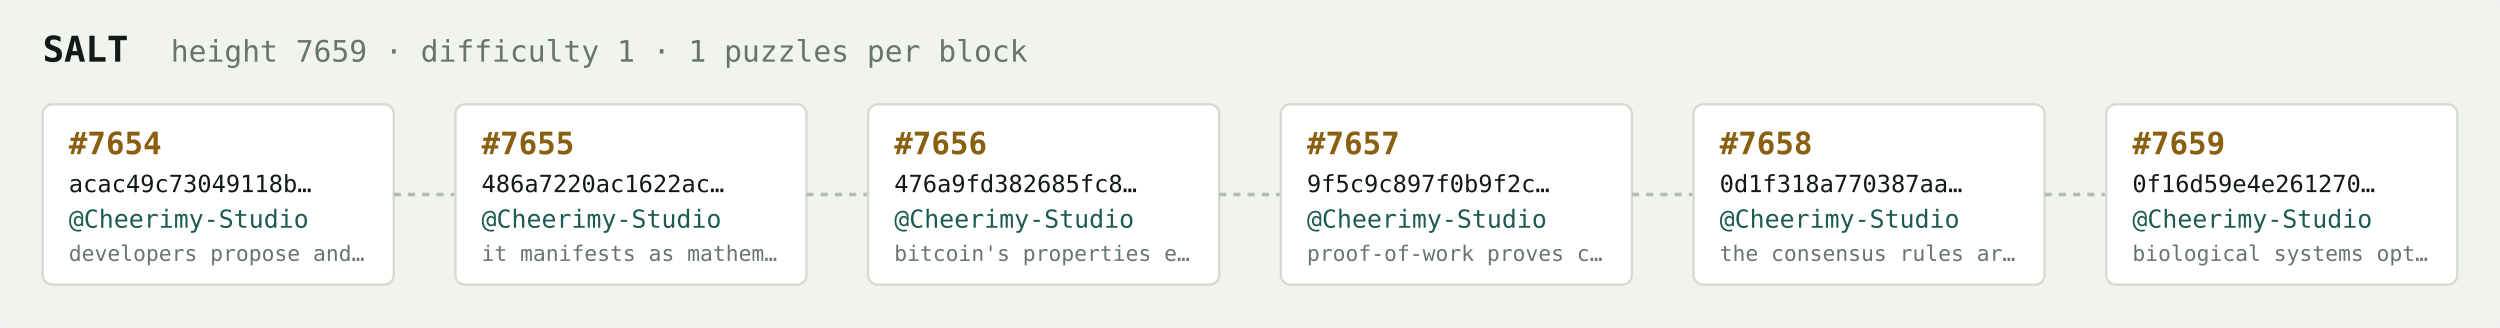
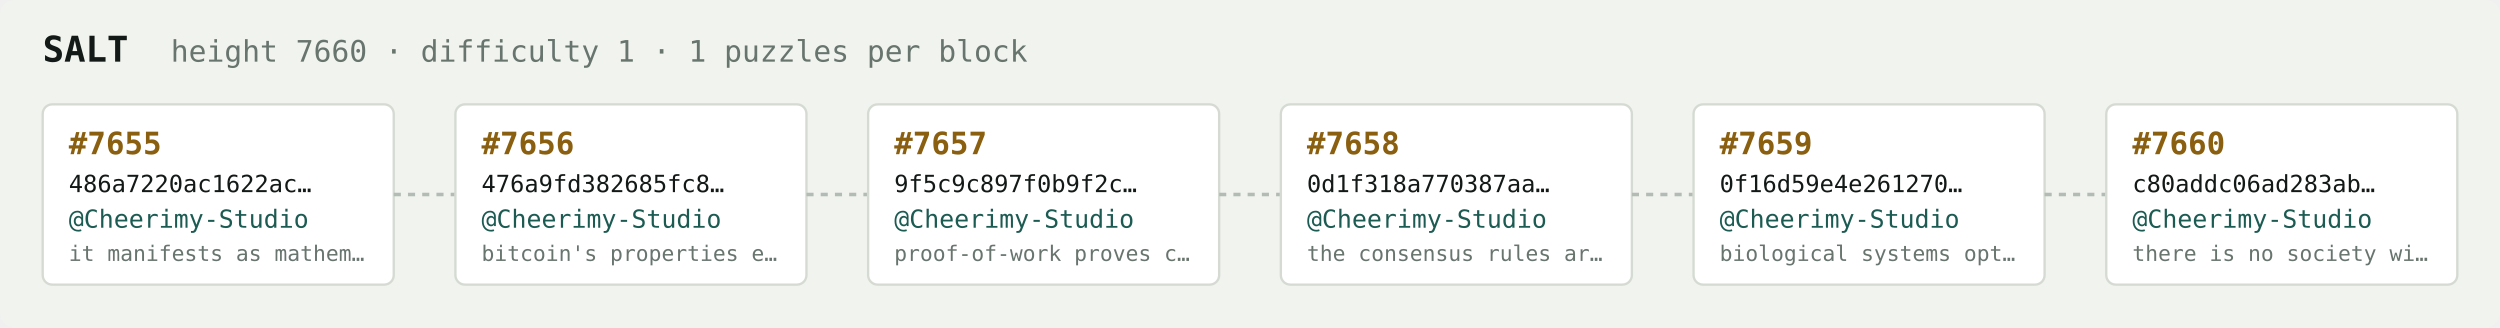
<svg xmlns="http://www.w3.org/2000/svg" width="1054" height="138" viewBox="0 0 1054 138" font-family="ui-monospace,SFMono-Regular,Menlo,monospace">
  <rect fill="#f1f3ef" width="1054" height="138" rx="6" />
  <text x="18" y="26" fill="#121916" font-size="15" font-weight="700">SALT</text>
-   <text x="72" y="26" fill="#68746e" font-size="12.5">height 7659 · difficulty 1 · 1 puzzles per block</text>
+   <text x="72" y="26" fill="#68746e" font-size="12.5">height 7660 · difficulty 1 · 1 puzzles per block</text>
  <rect x="18" y="44" width="148" height="76" rx="4" fill="#ffffff" stroke="#d5dbd2" stroke-width="1" />
-   <text x="29" y="65" fill="#8a5f10" font-size="13" font-weight="700">#7654</text>
-   <text x="29" y="81" fill="#121916" font-size="10">acac49c73049118b…</text>
+   <text x="29" y="65" fill="#8a5f10" font-size="13" font-weight="700">#7655</text>
+   <text x="29" y="81" fill="#121916" font-size="10">486a7220ac1622ac…</text>
  <text x="29" y="96" fill="#1c5b52" font-size="10.5">@Cheerimy-Studio</text>
-   <text x="29" y="110" fill="#68746e" font-size="9">developers propose and…</text>
+   <text x="29" y="110" fill="#68746e" font-size="9">it manifests as mathem…</text>
  <line x1="166" y1="82.0" x2="192" y2="82.0" stroke="#b3bcb4" stroke-width="1.5" stroke-dasharray="3 3" />
  <rect x="192" y="44" width="148" height="76" rx="4" fill="#ffffff" stroke="#d5dbd2" stroke-width="1" />
-   <text x="203" y="65" fill="#8a5f10" font-size="13" font-weight="700">#7655</text>
-   <text x="203" y="81" fill="#121916" font-size="10">486a7220ac1622ac…</text>
+   <text x="203" y="65" fill="#8a5f10" font-size="13" font-weight="700">#7656</text>
+   <text x="203" y="81" fill="#121916" font-size="10">476a9fd382685fc8…</text>
  <text x="203" y="96" fill="#1c5b52" font-size="10.5">@Cheerimy-Studio</text>
-   <text x="203" y="110" fill="#68746e" font-size="9">it manifests as mathem…</text>
+   <text x="203" y="110" fill="#68746e" font-size="9">bitcoin's properties e…</text>
  <line x1="340" y1="82.0" x2="366" y2="82.0" stroke="#b3bcb4" stroke-width="1.5" stroke-dasharray="3 3" />
  <rect x="366" y="44" width="148" height="76" rx="4" fill="#ffffff" stroke="#d5dbd2" stroke-width="1" />
-   <text x="377" y="65" fill="#8a5f10" font-size="13" font-weight="700">#7656</text>
-   <text x="377" y="81" fill="#121916" font-size="10">476a9fd382685fc8…</text>
+   <text x="377" y="65" fill="#8a5f10" font-size="13" font-weight="700">#7657</text>
+   <text x="377" y="81" fill="#121916" font-size="10">9f5c9c897f0b9f2c…</text>
  <text x="377" y="96" fill="#1c5b52" font-size="10.5">@Cheerimy-Studio</text>
-   <text x="377" y="110" fill="#68746e" font-size="9">bitcoin's properties e…</text>
+   <text x="377" y="110" fill="#68746e" font-size="9">proof-of-work proves c…</text>
  <line x1="514" y1="82.0" x2="540" y2="82.0" stroke="#b3bcb4" stroke-width="1.5" stroke-dasharray="3 3" />
  <rect x="540" y="44" width="148" height="76" rx="4" fill="#ffffff" stroke="#d5dbd2" stroke-width="1" />
-   <text x="551" y="65" fill="#8a5f10" font-size="13" font-weight="700">#7657</text>
-   <text x="551" y="81" fill="#121916" font-size="10">9f5c9c897f0b9f2c…</text>
+   <text x="551" y="65" fill="#8a5f10" font-size="13" font-weight="700">#7658</text>
+   <text x="551" y="81" fill="#121916" font-size="10">0d1f318a770387aa…</text>
  <text x="551" y="96" fill="#1c5b52" font-size="10.5">@Cheerimy-Studio</text>
-   <text x="551" y="110" fill="#68746e" font-size="9">proof-of-work proves c…</text>
+   <text x="551" y="110" fill="#68746e" font-size="9">the consensus rules ar…</text>
  <line x1="688" y1="82.0" x2="714" y2="82.0" stroke="#b3bcb4" stroke-width="1.5" stroke-dasharray="3 3" />
  <rect x="714" y="44" width="148" height="76" rx="4" fill="#ffffff" stroke="#d5dbd2" stroke-width="1" />
-   <text x="725" y="65" fill="#8a5f10" font-size="13" font-weight="700">#7658</text>
-   <text x="725" y="81" fill="#121916" font-size="10">0d1f318a770387aa…</text>
+   <text x="725" y="65" fill="#8a5f10" font-size="13" font-weight="700">#7659</text>
+   <text x="725" y="81" fill="#121916" font-size="10">0f16d59e4e261270…</text>
  <text x="725" y="96" fill="#1c5b52" font-size="10.5">@Cheerimy-Studio</text>
-   <text x="725" y="110" fill="#68746e" font-size="9">the consensus rules ar…</text>
+   <text x="725" y="110" fill="#68746e" font-size="9">biological systems opt…</text>
  <line x1="862" y1="82.0" x2="888" y2="82.0" stroke="#b3bcb4" stroke-width="1.5" stroke-dasharray="3 3" />
  <rect x="888" y="44" width="148" height="76" rx="4" fill="#ffffff" stroke="#d5dbd2" stroke-width="1" />
-   <text x="899" y="65" fill="#8a5f10" font-size="13" font-weight="700">#7659</text>
-   <text x="899" y="81" fill="#121916" font-size="10">0f16d59e4e261270…</text>
+   <text x="899" y="65" fill="#8a5f10" font-size="13" font-weight="700">#7660</text>
+   <text x="899" y="81" fill="#121916" font-size="10">c80addc06ad283ab…</text>
  <text x="899" y="96" fill="#1c5b52" font-size="10.5">@Cheerimy-Studio</text>
-   <text x="899" y="110" fill="#68746e" font-size="9">biological systems opt…</text>
+   <text x="899" y="110" fill="#68746e" font-size="9">there is no society wi…</text>
</svg>
